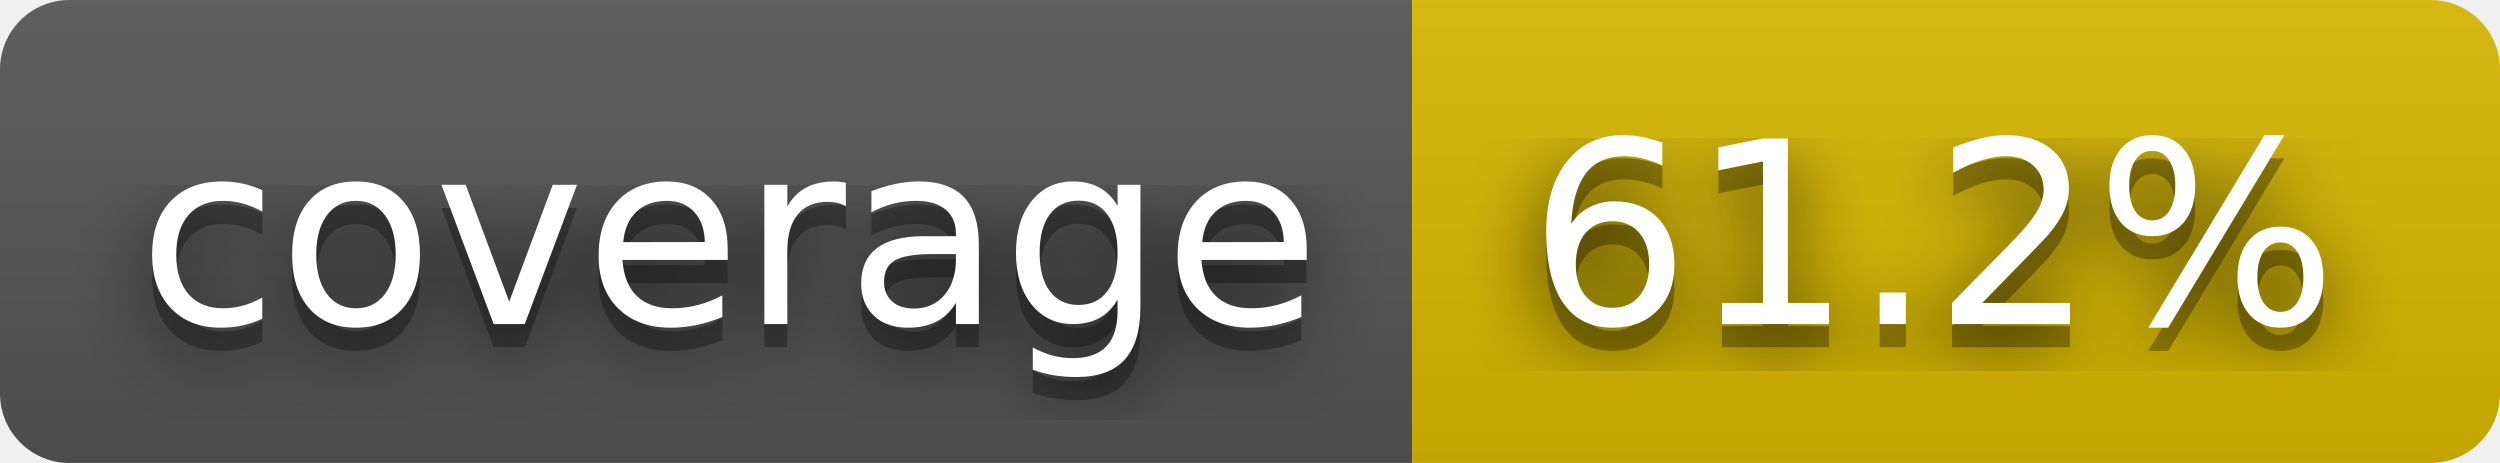
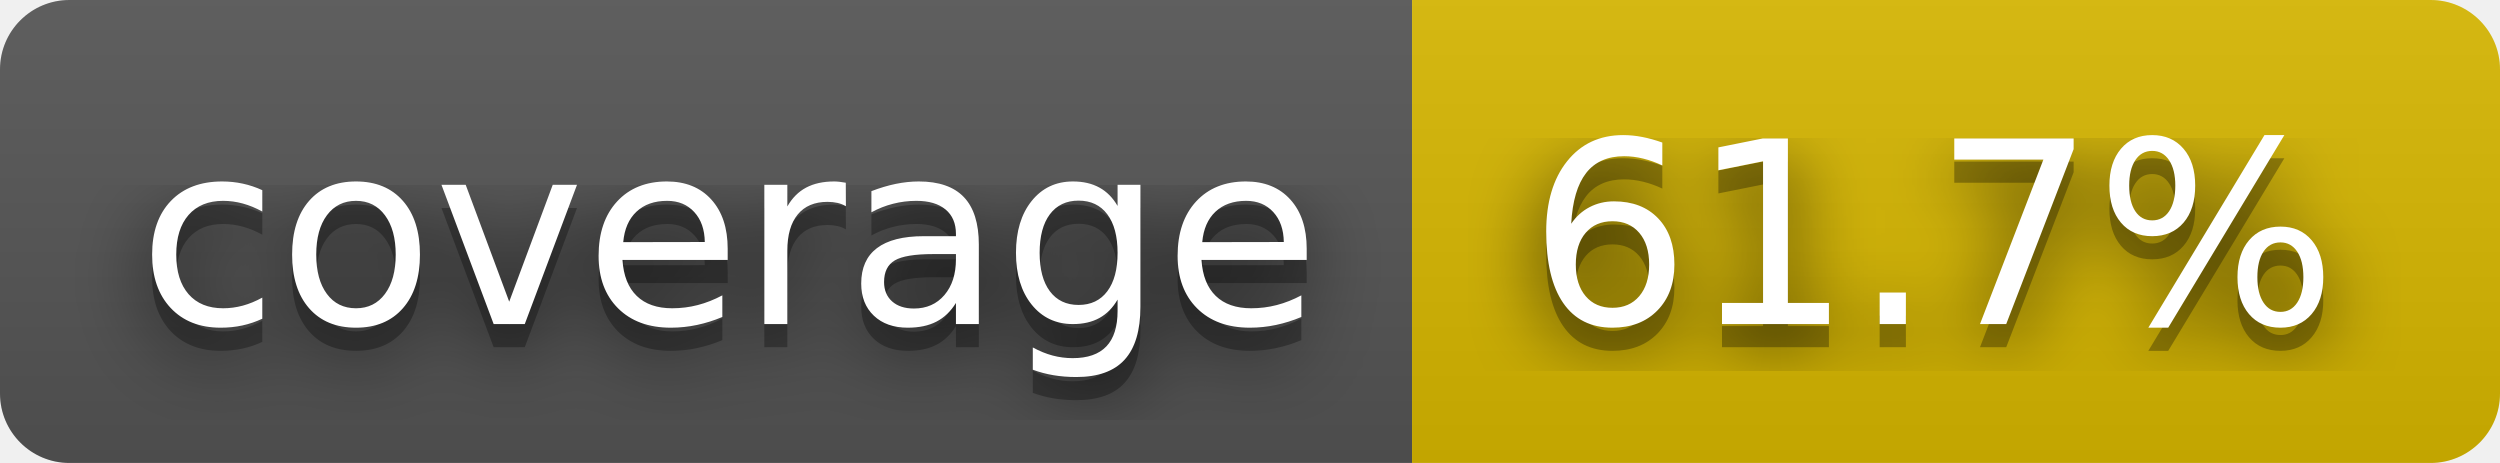
- <svg xmlns="http://www.w3.org/2000/svg" width="108" height="20" role="img" aria-label="coverage: 61.2%">
+ <svg xmlns="http://www.w3.org/2000/svg" width="108" height="20" role="img" aria-label="coverage: 61.7%">
  <filter id="blur">
    <feGaussianBlur stdDeviation="16" />
  </filter>
  <linearGradient id="s" x2="0" y2="100%">
    <stop offset="0" stop-color="#bbb" stop-opacity=".1" />
    <stop offset="1" stop-opacity=".1" />
  </linearGradient>
  <clipPath id="r">
    <rect width="108" height="20" rx="3" />
  </clipPath>
  <g clip-path="url(#r)">
    <rect width="61" height="20" fill="#555" />
    <rect x="61" width="47" height="20" fill="#d8b800" />
    <rect width="108" height="20" fill="url(#s)" />
  </g>
  <g fill="#fff" text-anchor="middle" font-family="Verdana,Geneva,DejaVu Sans,sans-serif" text-rendering="geometricPrecision" font-size="110">
    <g transform="scale(.1)">
      <g aria-hidden="true" fill="#010101">
        <text x="315" y="150" fill-opacity=".8" filter="url(#blur)" textLength="510">coverage</text>
        <text x="315" y="150" fill-opacity=".3" textLength="510">coverage</text>
      </g>
      <text x="315" y="140" textLength="510">coverage</text>
    </g>
    <g transform="scale(.1)">
      <g aria-hidden="true" fill="#010101">
-         <text x="835" y="150" fill-opacity=".8" filter="url(#blur)" textLength="370">61.2%</text>
-         <text x="835" y="150" fill-opacity=".3" textLength="370">61.2%</text>
+         <text x="835" y="150" fill-opacity=".8" filter="url(#blur)" textLength="370">61.7%</text>
+         <text x="835" y="150" fill-opacity=".3" textLength="370">61.7%</text>
      </g>
-       <text x="835" y="140" textLength="370">61.2%</text>
+       <text x="835" y="140" textLength="370">61.7%</text>
    </g>
  </g>
</svg>
